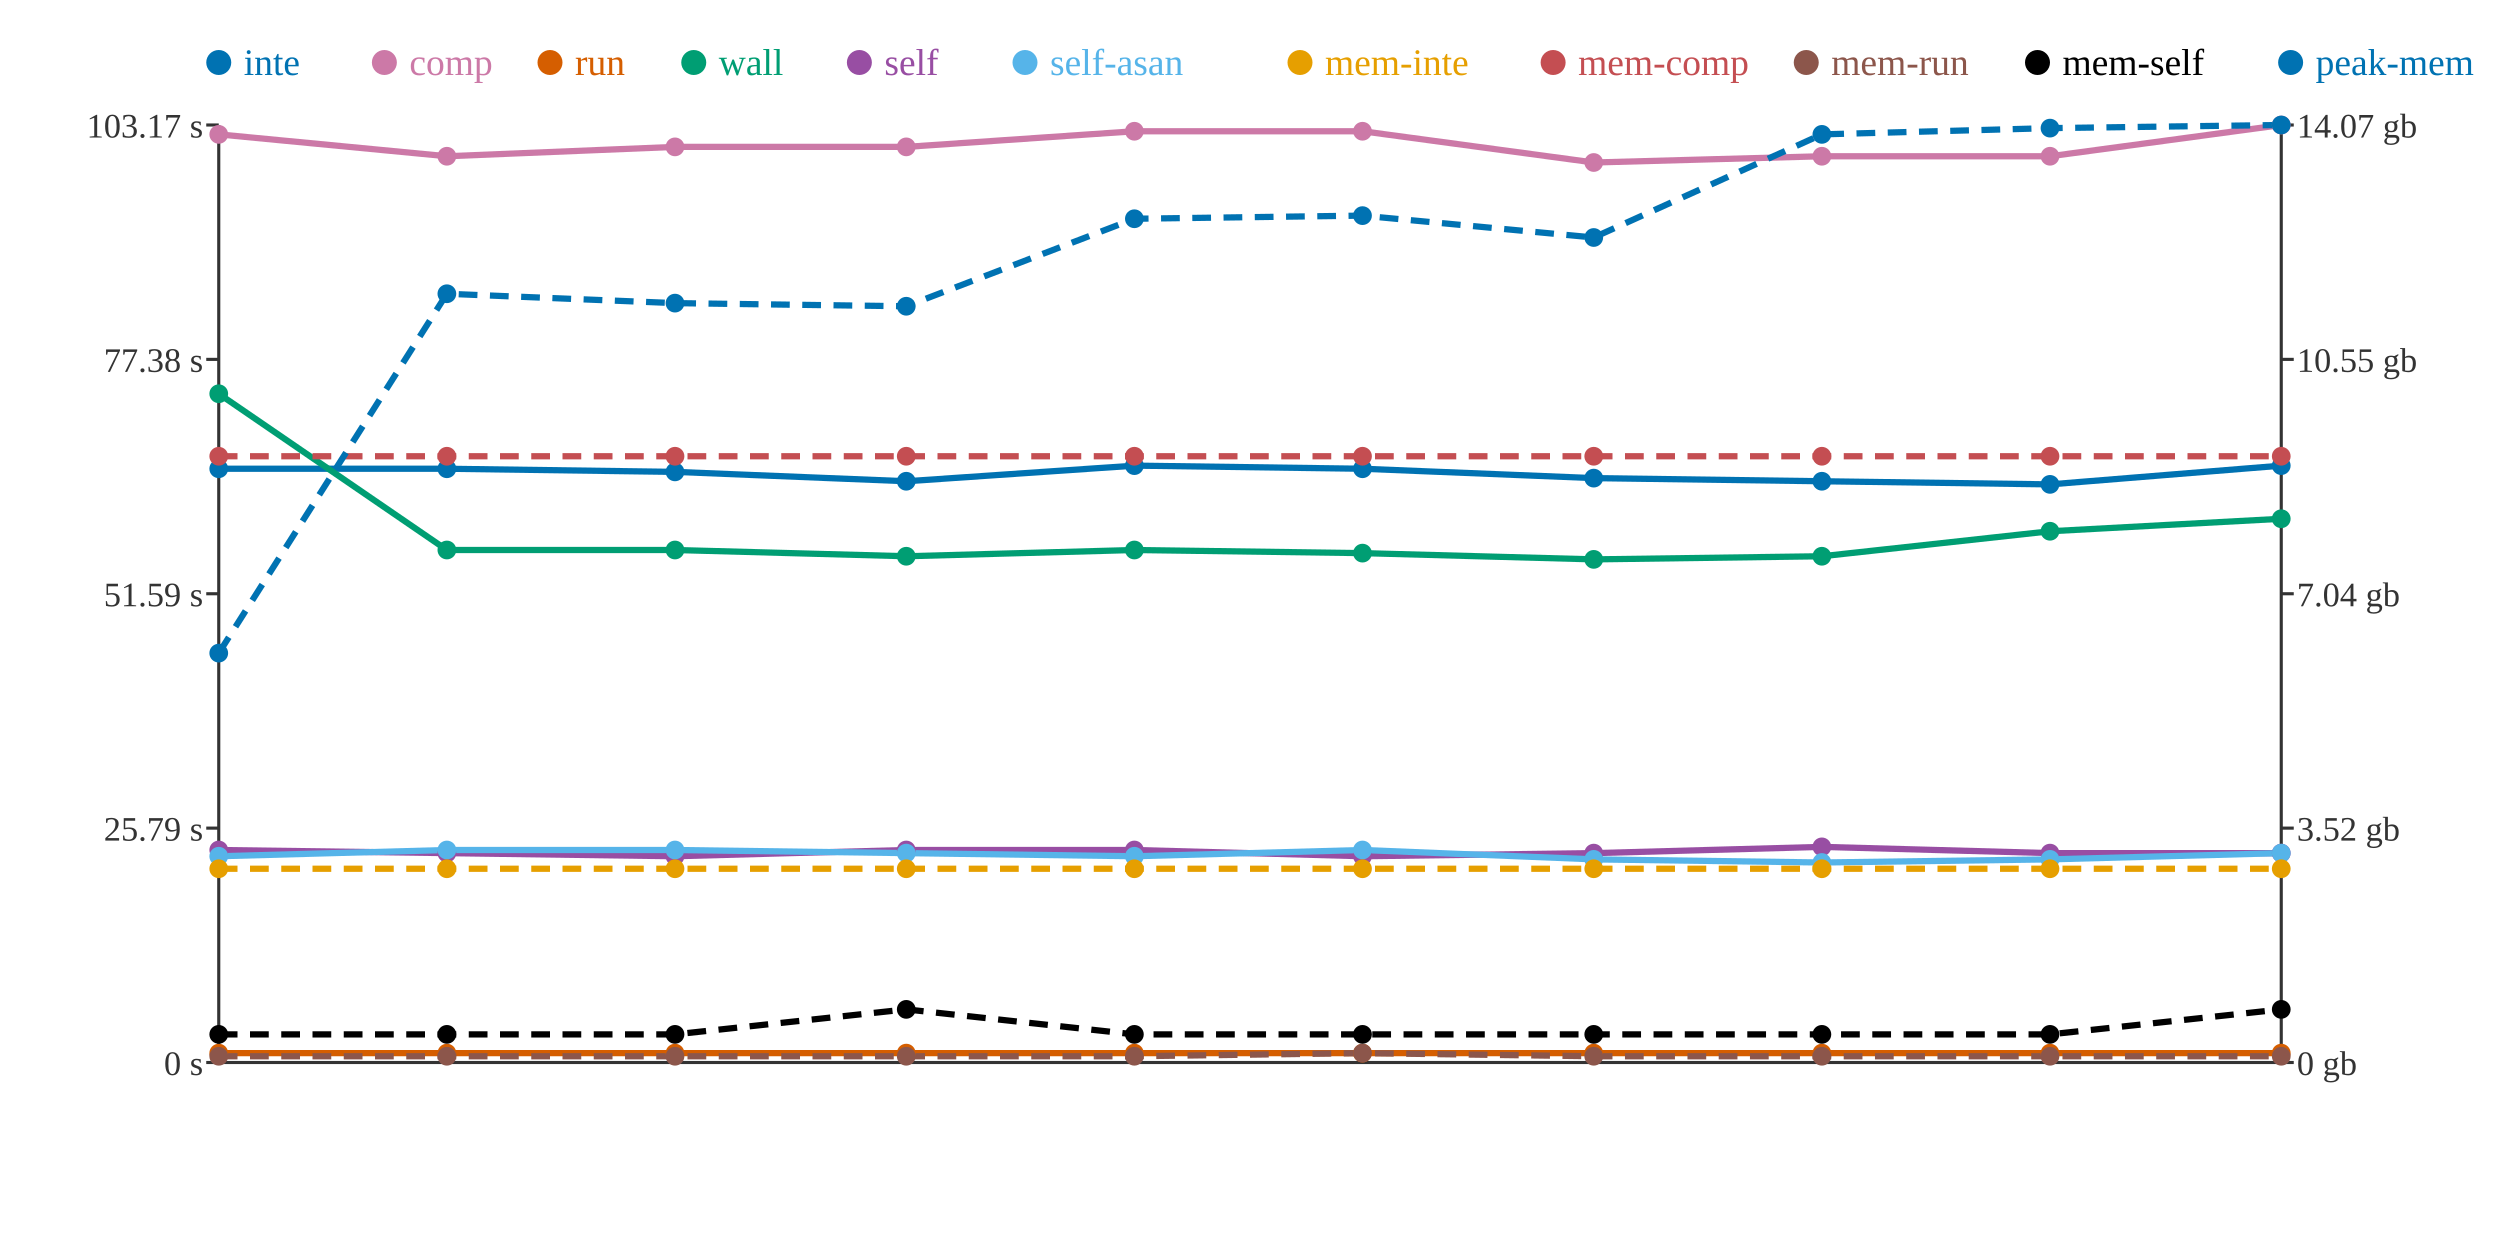
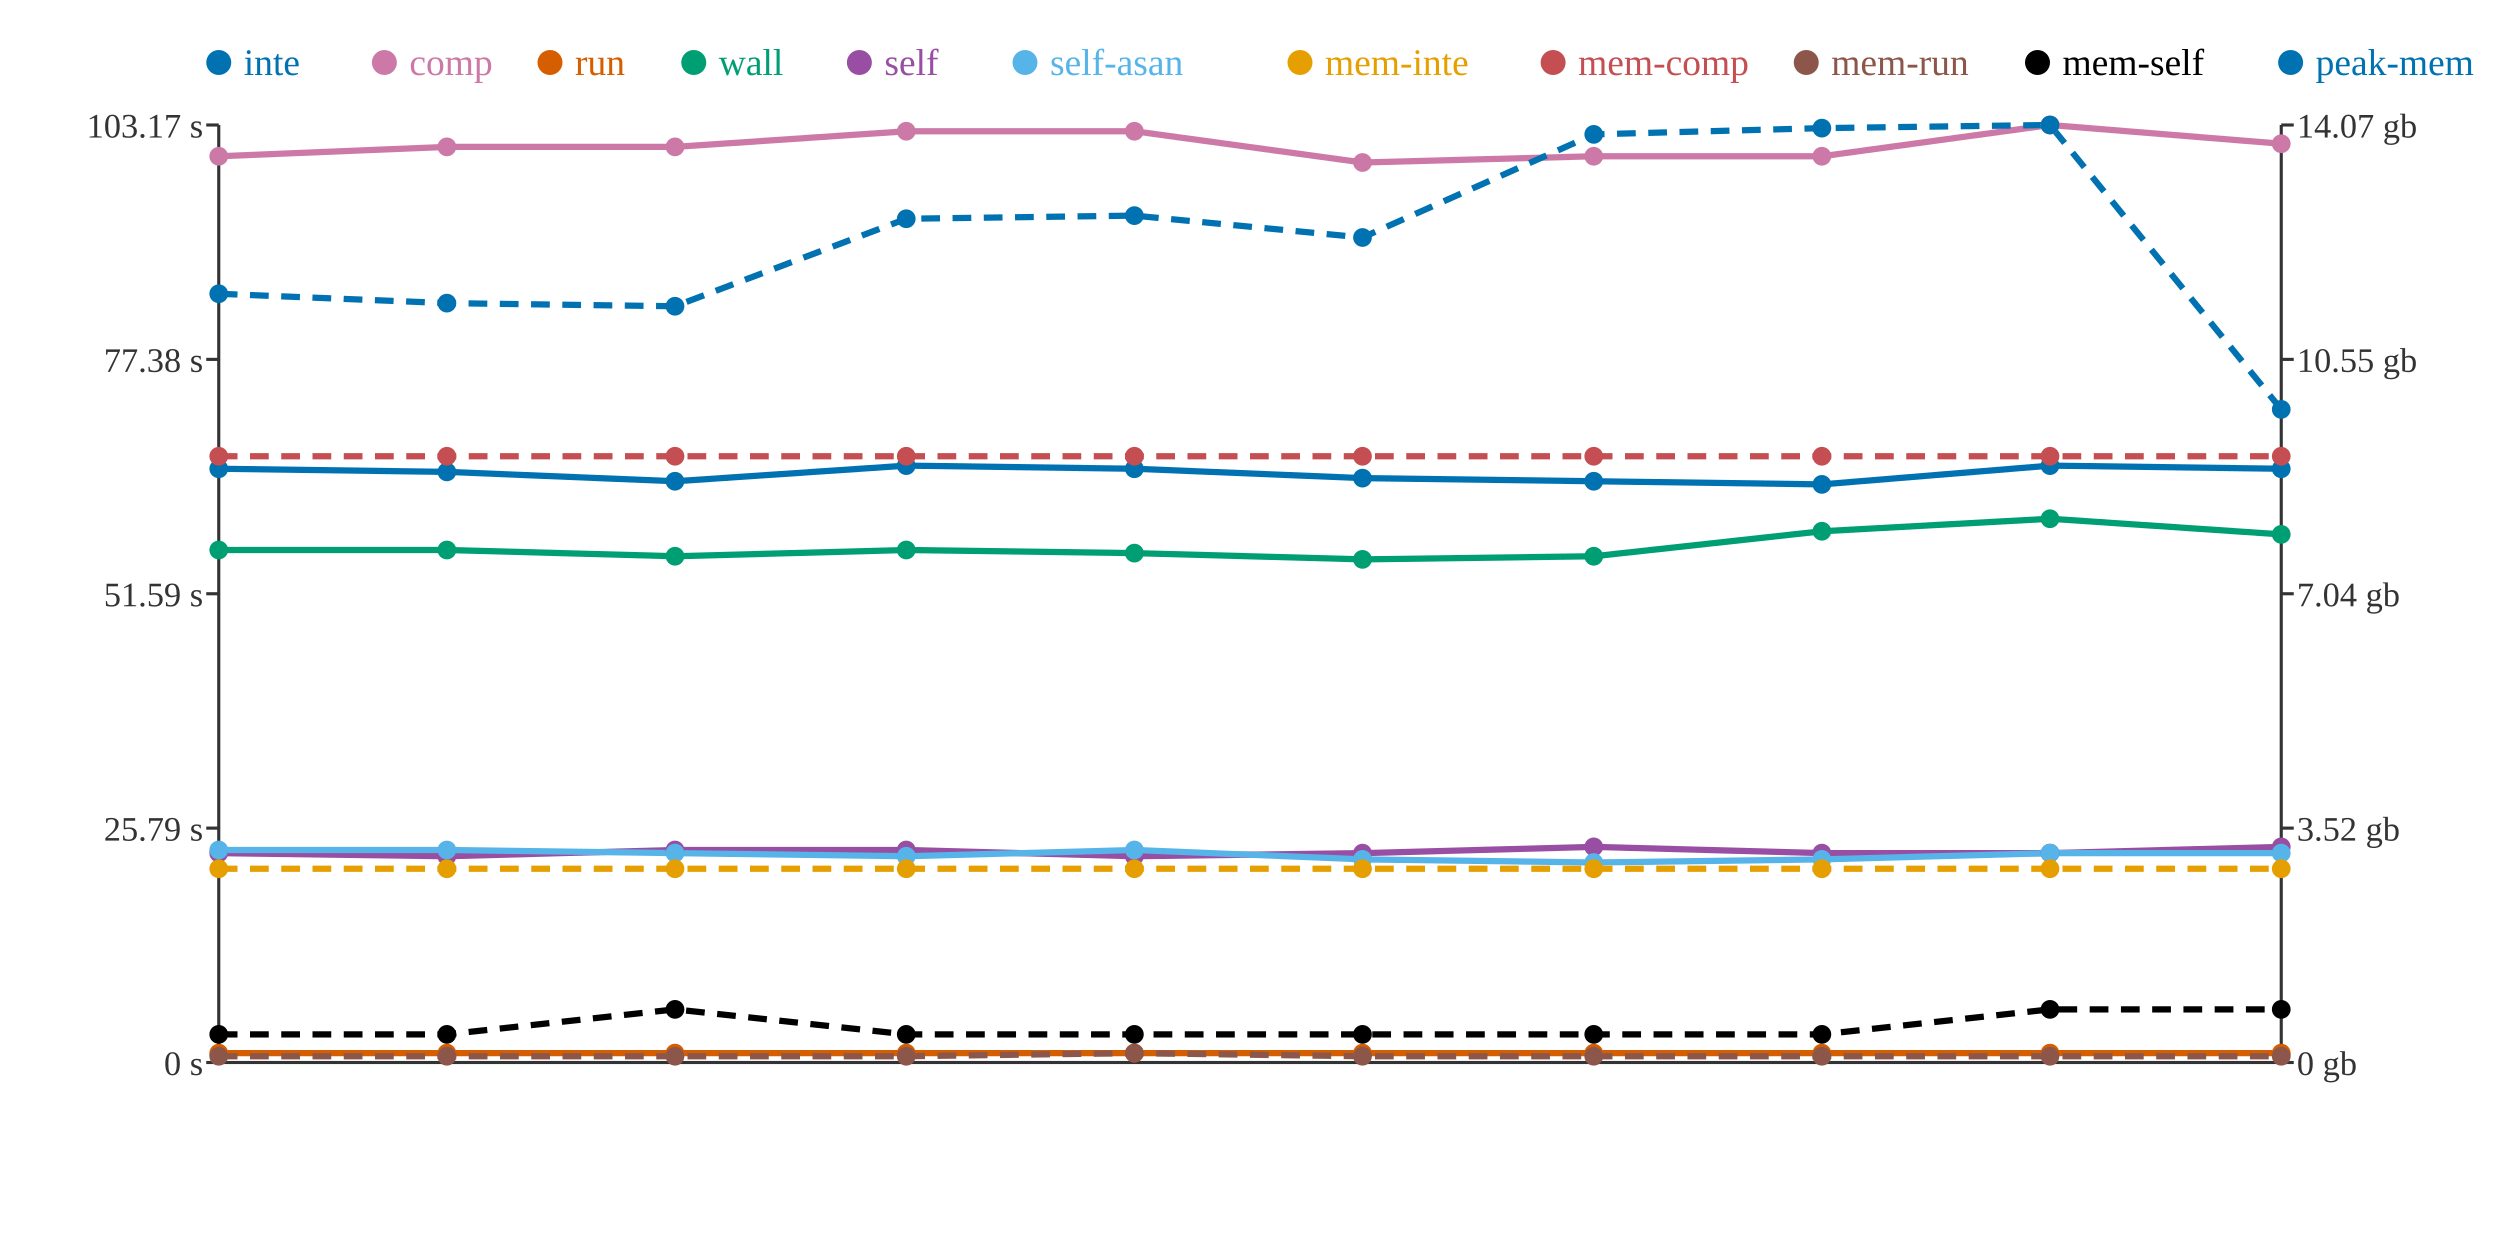
<svg xmlns="http://www.w3.org/2000/svg" width="800" height="400">
  <rect width="800" height="400" fill="white" />
  <line x1="70" y1="40" x2="70" y2="340" stroke="#333" stroke-width="1" />
  <line x1="70" y1="340" x2="730" y2="340" stroke="#333" stroke-width="1" />
  <line x1="730" y1="40" x2="730" y2="340" stroke="#333" stroke-width="1" />
  <line x1="66" y1="340" x2="70" y2="340" stroke="#333" stroke-width="1" />
  <text x="65" y="344" text-anchor="end" font-size="11" fill="#333">0 s</text>
  <line x1="66" y1="265" x2="70" y2="265" stroke="#333" stroke-width="1" />
  <text x="65" y="269" text-anchor="end" font-size="11" fill="#333">25.79 s</text>
  <line x1="66" y1="190" x2="70" y2="190" stroke="#333" stroke-width="1" />
  <text x="65" y="194" text-anchor="end" font-size="11" fill="#333">51.59 s</text>
  <line x1="66" y1="115" x2="70" y2="115" stroke="#333" stroke-width="1" />
  <text x="65" y="119" text-anchor="end" font-size="11" fill="#333">77.38 s</text>
  <line x1="66" y1="40" x2="70" y2="40" stroke="#333" stroke-width="1" />
  <text x="65" y="44" text-anchor="end" font-size="11" fill="#333">103.17 s</text>
  <line x1="730" y1="340" x2="734" y2="340" stroke="#333" stroke-width="1" />
  <text x="735" y="344" text-anchor="start" font-size="11" fill="#333">0 gb</text>
  <line x1="730" y1="265" x2="734" y2="265" stroke="#333" stroke-width="1" />
  <text x="735" y="269" text-anchor="start" font-size="11" fill="#333">3.52 gb</text>
  <line x1="730" y1="190" x2="734" y2="190" stroke="#333" stroke-width="1" />
  <text x="735" y="194" text-anchor="start" font-size="11" fill="#333">7.04 gb</text>
  <line x1="730" y1="115" x2="734" y2="115" stroke="#333" stroke-width="1" />
  <text x="735" y="119" text-anchor="start" font-size="11" fill="#333">10.55 gb</text>
  <line x1="730" y1="40" x2="734" y2="40" stroke="#333" stroke-width="1" />
  <text x="735" y="44" text-anchor="start" font-size="11" fill="#333">14.07 gb</text>
-   <polyline points="70,150 143,150 216,151 290,154 363,149 436,150 510,153 583,154 656,155 730,149" fill="none" stroke="#0072B2" stroke-width="2" />
-   <polyline points="70,43 143,50 216,47 290,47 363,42 436,42 510,52 583,50 656,50 730,40" fill="none" stroke="#CC79A7" stroke-width="2" />
+   <polyline points="70,150 143,151 216,154 290,149 363,150 436,153 510,154 583,155 656,149 730,150" fill="none" stroke="#0072B2" stroke-width="2" />
+   <polyline points="70,50 143,47 216,47 290,42 363,42 436,52 510,50 583,50 656,40 730,46" fill="none" stroke="#CC79A7" stroke-width="2" />
  <polyline points="70,337 143,337 216,337 290,337 363,337 436,337 510,337 583,337 656,337 730,337" fill="none" stroke="#D55E00" stroke-width="2" />
-   <polyline points="70,126 143,176 216,176 290,178 363,176 436,177 510,179 583,178 656,170 730,166" fill="none" stroke="#009E73" stroke-width="2" />
-   <polyline points="70,272 143,273 216,274 290,272 363,272 436,274 510,273 583,271 656,273 730,273" fill="none" stroke="#984EA3" stroke-width="2" />
-   <polyline points="70,274 143,272 216,272 290,273 363,274 436,272 510,275 583,276 656,275 730,273" fill="none" stroke="#56B4E9" stroke-width="2" />
+   <polyline points="70,176 143,176 216,178 290,176 363,177 436,179 510,178 583,170 656,166 730,171" fill="none" stroke="#009E73" stroke-width="2" />
+   <polyline points="70,273 143,274 216,272 290,272 363,274 436,273 510,271 583,273 656,273 730,271" fill="none" stroke="#984EA3" stroke-width="2" />
+   <polyline points="70,272 143,272 216,273 290,274 363,272 436,275 510,276 583,275 656,273 730,273" fill="none" stroke="#56B4E9" stroke-width="2" />
  <polyline points="70,278 143,278 216,278 290,278 363,278 436,278 510,278 583,278 656,278 730,278" fill="none" stroke="#E69F00" stroke-width="2" stroke-dasharray="6 4" />
  <polyline points="70,146 143,146 216,146 290,146 363,146 436,146 510,146 583,146 656,146 730,146" fill="none" stroke="#C44E52" stroke-width="2" stroke-dasharray="6 4" />
-   <polyline points="70,338 143,338 216,338 290,338 363,338 436,337 510,338 583,338 656,338 730,338" fill="none" stroke="#8C564B" stroke-width="2" stroke-dasharray="6 4" />
-   <polyline points="70,331 143,331 216,331 290,323 363,331 436,331 510,331 583,331 656,331 730,323" fill="none" stroke="#000000" stroke-width="2" stroke-dasharray="6 4" />
-   <polyline points="70,209 143,94 216,97 290,98 363,70 436,69 510,76 583,43 656,41 730,40" fill="none" stroke="#0072B2" stroke-width="2" stroke-dasharray="6 4" />
+   <polyline points="70,338 143,338 216,338 290,338 363,337 436,338 510,338 583,338 656,338 730,338" fill="none" stroke="#8C564B" stroke-width="2" stroke-dasharray="6 4" />
+   <polyline points="70,331 143,331 216,323 290,331 363,331 436,331 510,331 583,331 656,323 730,323" fill="none" stroke="#000000" stroke-width="2" stroke-dasharray="6 4" />
+   <polyline points="70,94 143,97 216,98 290,70 363,69 436,76 510,43 583,41 656,40 730,131" fill="none" stroke="#0072B2" stroke-width="2" stroke-dasharray="6 4" />
  <circle cx="70" cy="150" r="3" fill="#0072B2" />
-   <circle cx="70" cy="43" r="3" fill="#CC79A7" />
+   <circle cx="70" cy="50" r="3" fill="#CC79A7" />
  <circle cx="70" cy="337" r="3" fill="#D55E00" />
-   <circle cx="70" cy="126" r="3" fill="#009E73" />
-   <circle cx="70" cy="272" r="3" fill="#984EA3" />
-   <circle cx="70" cy="274" r="3" fill="#56B4E9" />
+   <circle cx="70" cy="176" r="3" fill="#009E73" />
+   <circle cx="70" cy="273" r="3" fill="#984EA3" />
+   <circle cx="70" cy="272" r="3" fill="#56B4E9" />
  <circle cx="70" cy="278" r="3" fill="#E69F00" />
  <circle cx="70" cy="146" r="3" fill="#C44E52" />
  <circle cx="70" cy="338" r="3" fill="#8C564B" />
  <circle cx="70" cy="331" r="3" fill="#000000" />
-   <circle cx="70" cy="209" r="3" fill="#0072B2" />
-   <circle cx="143" cy="150" r="3" fill="#0072B2" />
-   <circle cx="143" cy="50" r="3" fill="#CC79A7" />
+   <circle cx="70" cy="94" r="3" fill="#0072B2" />
+   <circle cx="143" cy="151" r="3" fill="#0072B2" />
+   <circle cx="143" cy="47" r="3" fill="#CC79A7" />
  <circle cx="143" cy="337" r="3" fill="#D55E00" />
  <circle cx="143" cy="176" r="3" fill="#009E73" />
-   <circle cx="143" cy="273" r="3" fill="#984EA3" />
+   <circle cx="143" cy="274" r="3" fill="#984EA3" />
  <circle cx="143" cy="272" r="3" fill="#56B4E9" />
  <circle cx="143" cy="278" r="3" fill="#E69F00" />
  <circle cx="143" cy="146" r="3" fill="#C44E52" />
  <circle cx="143" cy="338" r="3" fill="#8C564B" />
  <circle cx="143" cy="331" r="3" fill="#000000" />
-   <circle cx="143" cy="94" r="3" fill="#0072B2" />
-   <circle cx="216" cy="151" r="3" fill="#0072B2" />
+   <circle cx="143" cy="97" r="3" fill="#0072B2" />
+   <circle cx="216" cy="154" r="3" fill="#0072B2" />
  <circle cx="216" cy="47" r="3" fill="#CC79A7" />
  <circle cx="216" cy="337" r="3" fill="#D55E00" />
-   <circle cx="216" cy="176" r="3" fill="#009E73" />
-   <circle cx="216" cy="274" r="3" fill="#984EA3" />
-   <circle cx="216" cy="272" r="3" fill="#56B4E9" />
+   <circle cx="216" cy="178" r="3" fill="#009E73" />
+   <circle cx="216" cy="272" r="3" fill="#984EA3" />
+   <circle cx="216" cy="273" r="3" fill="#56B4E9" />
  <circle cx="216" cy="278" r="3" fill="#E69F00" />
  <circle cx="216" cy="146" r="3" fill="#C44E52" />
  <circle cx="216" cy="338" r="3" fill="#8C564B" />
-   <circle cx="216" cy="331" r="3" fill="#000000" />
-   <circle cx="216" cy="97" r="3" fill="#0072B2" />
-   <circle cx="290" cy="154" r="3" fill="#0072B2" />
-   <circle cx="290" cy="47" r="3" fill="#CC79A7" />
+   <circle cx="216" cy="323" r="3" fill="#000000" />
+   <circle cx="216" cy="98" r="3" fill="#0072B2" />
+   <circle cx="290" cy="149" r="3" fill="#0072B2" />
+   <circle cx="290" cy="42" r="3" fill="#CC79A7" />
  <circle cx="290" cy="337" r="3" fill="#D55E00" />
-   <circle cx="290" cy="178" r="3" fill="#009E73" />
+   <circle cx="290" cy="176" r="3" fill="#009E73" />
  <circle cx="290" cy="272" r="3" fill="#984EA3" />
-   <circle cx="290" cy="273" r="3" fill="#56B4E9" />
+   <circle cx="290" cy="274" r="3" fill="#56B4E9" />
  <circle cx="290" cy="278" r="3" fill="#E69F00" />
  <circle cx="290" cy="146" r="3" fill="#C44E52" />
  <circle cx="290" cy="338" r="3" fill="#8C564B" />
-   <circle cx="290" cy="323" r="3" fill="#000000" />
-   <circle cx="290" cy="98" r="3" fill="#0072B2" />
-   <circle cx="363" cy="149" r="3" fill="#0072B2" />
+   <circle cx="290" cy="331" r="3" fill="#000000" />
+   <circle cx="290" cy="70" r="3" fill="#0072B2" />
+   <circle cx="363" cy="150" r="3" fill="#0072B2" />
  <circle cx="363" cy="42" r="3" fill="#CC79A7" />
  <circle cx="363" cy="337" r="3" fill="#D55E00" />
-   <circle cx="363" cy="176" r="3" fill="#009E73" />
-   <circle cx="363" cy="272" r="3" fill="#984EA3" />
-   <circle cx="363" cy="274" r="3" fill="#56B4E9" />
+   <circle cx="363" cy="177" r="3" fill="#009E73" />
+   <circle cx="363" cy="274" r="3" fill="#984EA3" />
+   <circle cx="363" cy="272" r="3" fill="#56B4E9" />
  <circle cx="363" cy="278" r="3" fill="#E69F00" />
  <circle cx="363" cy="146" r="3" fill="#C44E52" />
-   <circle cx="363" cy="338" r="3" fill="#8C564B" />
+   <circle cx="363" cy="337" r="3" fill="#8C564B" />
  <circle cx="363" cy="331" r="3" fill="#000000" />
-   <circle cx="363" cy="70" r="3" fill="#0072B2" />
-   <circle cx="436" cy="150" r="3" fill="#0072B2" />
-   <circle cx="436" cy="42" r="3" fill="#CC79A7" />
+   <circle cx="363" cy="69" r="3" fill="#0072B2" />
+   <circle cx="436" cy="153" r="3" fill="#0072B2" />
+   <circle cx="436" cy="52" r="3" fill="#CC79A7" />
  <circle cx="436" cy="337" r="3" fill="#D55E00" />
-   <circle cx="436" cy="177" r="3" fill="#009E73" />
-   <circle cx="436" cy="274" r="3" fill="#984EA3" />
-   <circle cx="436" cy="272" r="3" fill="#56B4E9" />
+   <circle cx="436" cy="179" r="3" fill="#009E73" />
+   <circle cx="436" cy="273" r="3" fill="#984EA3" />
+   <circle cx="436" cy="275" r="3" fill="#56B4E9" />
  <circle cx="436" cy="278" r="3" fill="#E69F00" />
  <circle cx="436" cy="146" r="3" fill="#C44E52" />
-   <circle cx="436" cy="337" r="3" fill="#8C564B" />
+   <circle cx="436" cy="338" r="3" fill="#8C564B" />
  <circle cx="436" cy="331" r="3" fill="#000000" />
-   <circle cx="436" cy="69" r="3" fill="#0072B2" />
-   <circle cx="510" cy="153" r="3" fill="#0072B2" />
-   <circle cx="510" cy="52" r="3" fill="#CC79A7" />
+   <circle cx="436" cy="76" r="3" fill="#0072B2" />
+   <circle cx="510" cy="154" r="3" fill="#0072B2" />
+   <circle cx="510" cy="50" r="3" fill="#CC79A7" />
  <circle cx="510" cy="337" r="3" fill="#D55E00" />
-   <circle cx="510" cy="179" r="3" fill="#009E73" />
-   <circle cx="510" cy="273" r="3" fill="#984EA3" />
-   <circle cx="510" cy="275" r="3" fill="#56B4E9" />
+   <circle cx="510" cy="178" r="3" fill="#009E73" />
+   <circle cx="510" cy="271" r="3" fill="#984EA3" />
+   <circle cx="510" cy="276" r="3" fill="#56B4E9" />
  <circle cx="510" cy="278" r="3" fill="#E69F00" />
  <circle cx="510" cy="146" r="3" fill="#C44E52" />
  <circle cx="510" cy="338" r="3" fill="#8C564B" />
  <circle cx="510" cy="331" r="3" fill="#000000" />
-   <circle cx="510" cy="76" r="3" fill="#0072B2" />
-   <circle cx="583" cy="154" r="3" fill="#0072B2" />
+   <circle cx="510" cy="43" r="3" fill="#0072B2" />
+   <circle cx="583" cy="155" r="3" fill="#0072B2" />
  <circle cx="583" cy="50" r="3" fill="#CC79A7" />
  <circle cx="583" cy="337" r="3" fill="#D55E00" />
-   <circle cx="583" cy="178" r="3" fill="#009E73" />
-   <circle cx="583" cy="271" r="3" fill="#984EA3" />
-   <circle cx="583" cy="276" r="3" fill="#56B4E9" />
+   <circle cx="583" cy="170" r="3" fill="#009E73" />
+   <circle cx="583" cy="273" r="3" fill="#984EA3" />
+   <circle cx="583" cy="275" r="3" fill="#56B4E9" />
  <circle cx="583" cy="278" r="3" fill="#E69F00" />
  <circle cx="583" cy="146" r="3" fill="#C44E52" />
  <circle cx="583" cy="338" r="3" fill="#8C564B" />
  <circle cx="583" cy="331" r="3" fill="#000000" />
-   <circle cx="583" cy="43" r="3" fill="#0072B2" />
-   <circle cx="656" cy="155" r="3" fill="#0072B2" />
-   <circle cx="656" cy="50" r="3" fill="#CC79A7" />
+   <circle cx="583" cy="41" r="3" fill="#0072B2" />
+   <circle cx="656" cy="149" r="3" fill="#0072B2" />
+   <circle cx="656" cy="40" r="3" fill="#CC79A7" />
  <circle cx="656" cy="337" r="3" fill="#D55E00" />
-   <circle cx="656" cy="170" r="3" fill="#009E73" />
+   <circle cx="656" cy="166" r="3" fill="#009E73" />
  <circle cx="656" cy="273" r="3" fill="#984EA3" />
-   <circle cx="656" cy="275" r="3" fill="#56B4E9" />
+   <circle cx="656" cy="273" r="3" fill="#56B4E9" />
  <circle cx="656" cy="278" r="3" fill="#E69F00" />
  <circle cx="656" cy="146" r="3" fill="#C44E52" />
  <circle cx="656" cy="338" r="3" fill="#8C564B" />
-   <circle cx="656" cy="331" r="3" fill="#000000" />
-   <circle cx="656" cy="41" r="3" fill="#0072B2" />
-   <circle cx="730" cy="149" r="3" fill="#0072B2" />
-   <circle cx="730" cy="40" r="3" fill="#CC79A7" />
+   <circle cx="656" cy="323" r="3" fill="#000000" />
+   <circle cx="656" cy="40" r="3" fill="#0072B2" />
+   <circle cx="730" cy="150" r="3" fill="#0072B2" />
+   <circle cx="730" cy="46" r="3" fill="#CC79A7" />
  <circle cx="730" cy="337" r="3" fill="#D55E00" />
-   <circle cx="730" cy="166" r="3" fill="#009E73" />
-   <circle cx="730" cy="273" r="3" fill="#984EA3" />
+   <circle cx="730" cy="171" r="3" fill="#009E73" />
+   <circle cx="730" cy="271" r="3" fill="#984EA3" />
  <circle cx="730" cy="273" r="3" fill="#56B4E9" />
  <circle cx="730" cy="278" r="3" fill="#E69F00" />
  <circle cx="730" cy="146" r="3" fill="#C44E52" />
  <circle cx="730" cy="338" r="3" fill="#8C564B" />
  <circle cx="730" cy="323" r="3" fill="#000000" />
-   <circle cx="730" cy="40" r="3" fill="#0072B2" />
+   <circle cx="730" cy="131" r="3" fill="#0072B2" />
  <circle cx="70" cy="20" r="4" fill="#0072B2" />
  <text x="78" y="24" text-anchor="start" font-size="12" fill="#0072B2">inte</text>
  <circle cx="123" cy="20" r="4" fill="#CC79A7" />
  <text x="131" y="24" text-anchor="start" font-size="12" fill="#CC79A7">comp</text>
  <circle cx="176" cy="20" r="4" fill="#D55E00" />
  <text x="184" y="24" text-anchor="start" font-size="12" fill="#D55E00">run</text>
  <circle cx="222" cy="20" r="4" fill="#009E73" />
  <text x="230" y="24" text-anchor="start" font-size="12" fill="#009E73">wall</text>
  <circle cx="275" cy="20" r="4" fill="#984EA3" />
  <text x="283" y="24" text-anchor="start" font-size="12" fill="#984EA3">self</text>
  <circle cx="328" cy="20" r="4" fill="#56B4E9" />
  <text x="336" y="24" text-anchor="start" font-size="12" fill="#56B4E9">self-asan</text>
  <circle cx="416" cy="20" r="4" fill="#E69F00" />
  <text x="424" y="24" text-anchor="start" font-size="12" fill="#E69F00">mem-inte</text>
  <circle cx="497" cy="20" r="4" fill="#C44E52" />
  <text x="505" y="24" text-anchor="start" font-size="12" fill="#C44E52">mem-comp</text>
  <circle cx="578" cy="20" r="4" fill="#8C564B" />
  <text x="586" y="24" text-anchor="start" font-size="12" fill="#8C564B">mem-run</text>
  <circle cx="652" cy="20" r="4" fill="#000000" />
  <text x="660" y="24" text-anchor="start" font-size="12" fill="#000000">mem-self</text>
  <circle cx="733" cy="20" r="4" fill="#0072B2" />
  <text x="741" y="24" text-anchor="start" font-size="12" fill="#0072B2">peak-mem</text>
</svg>
